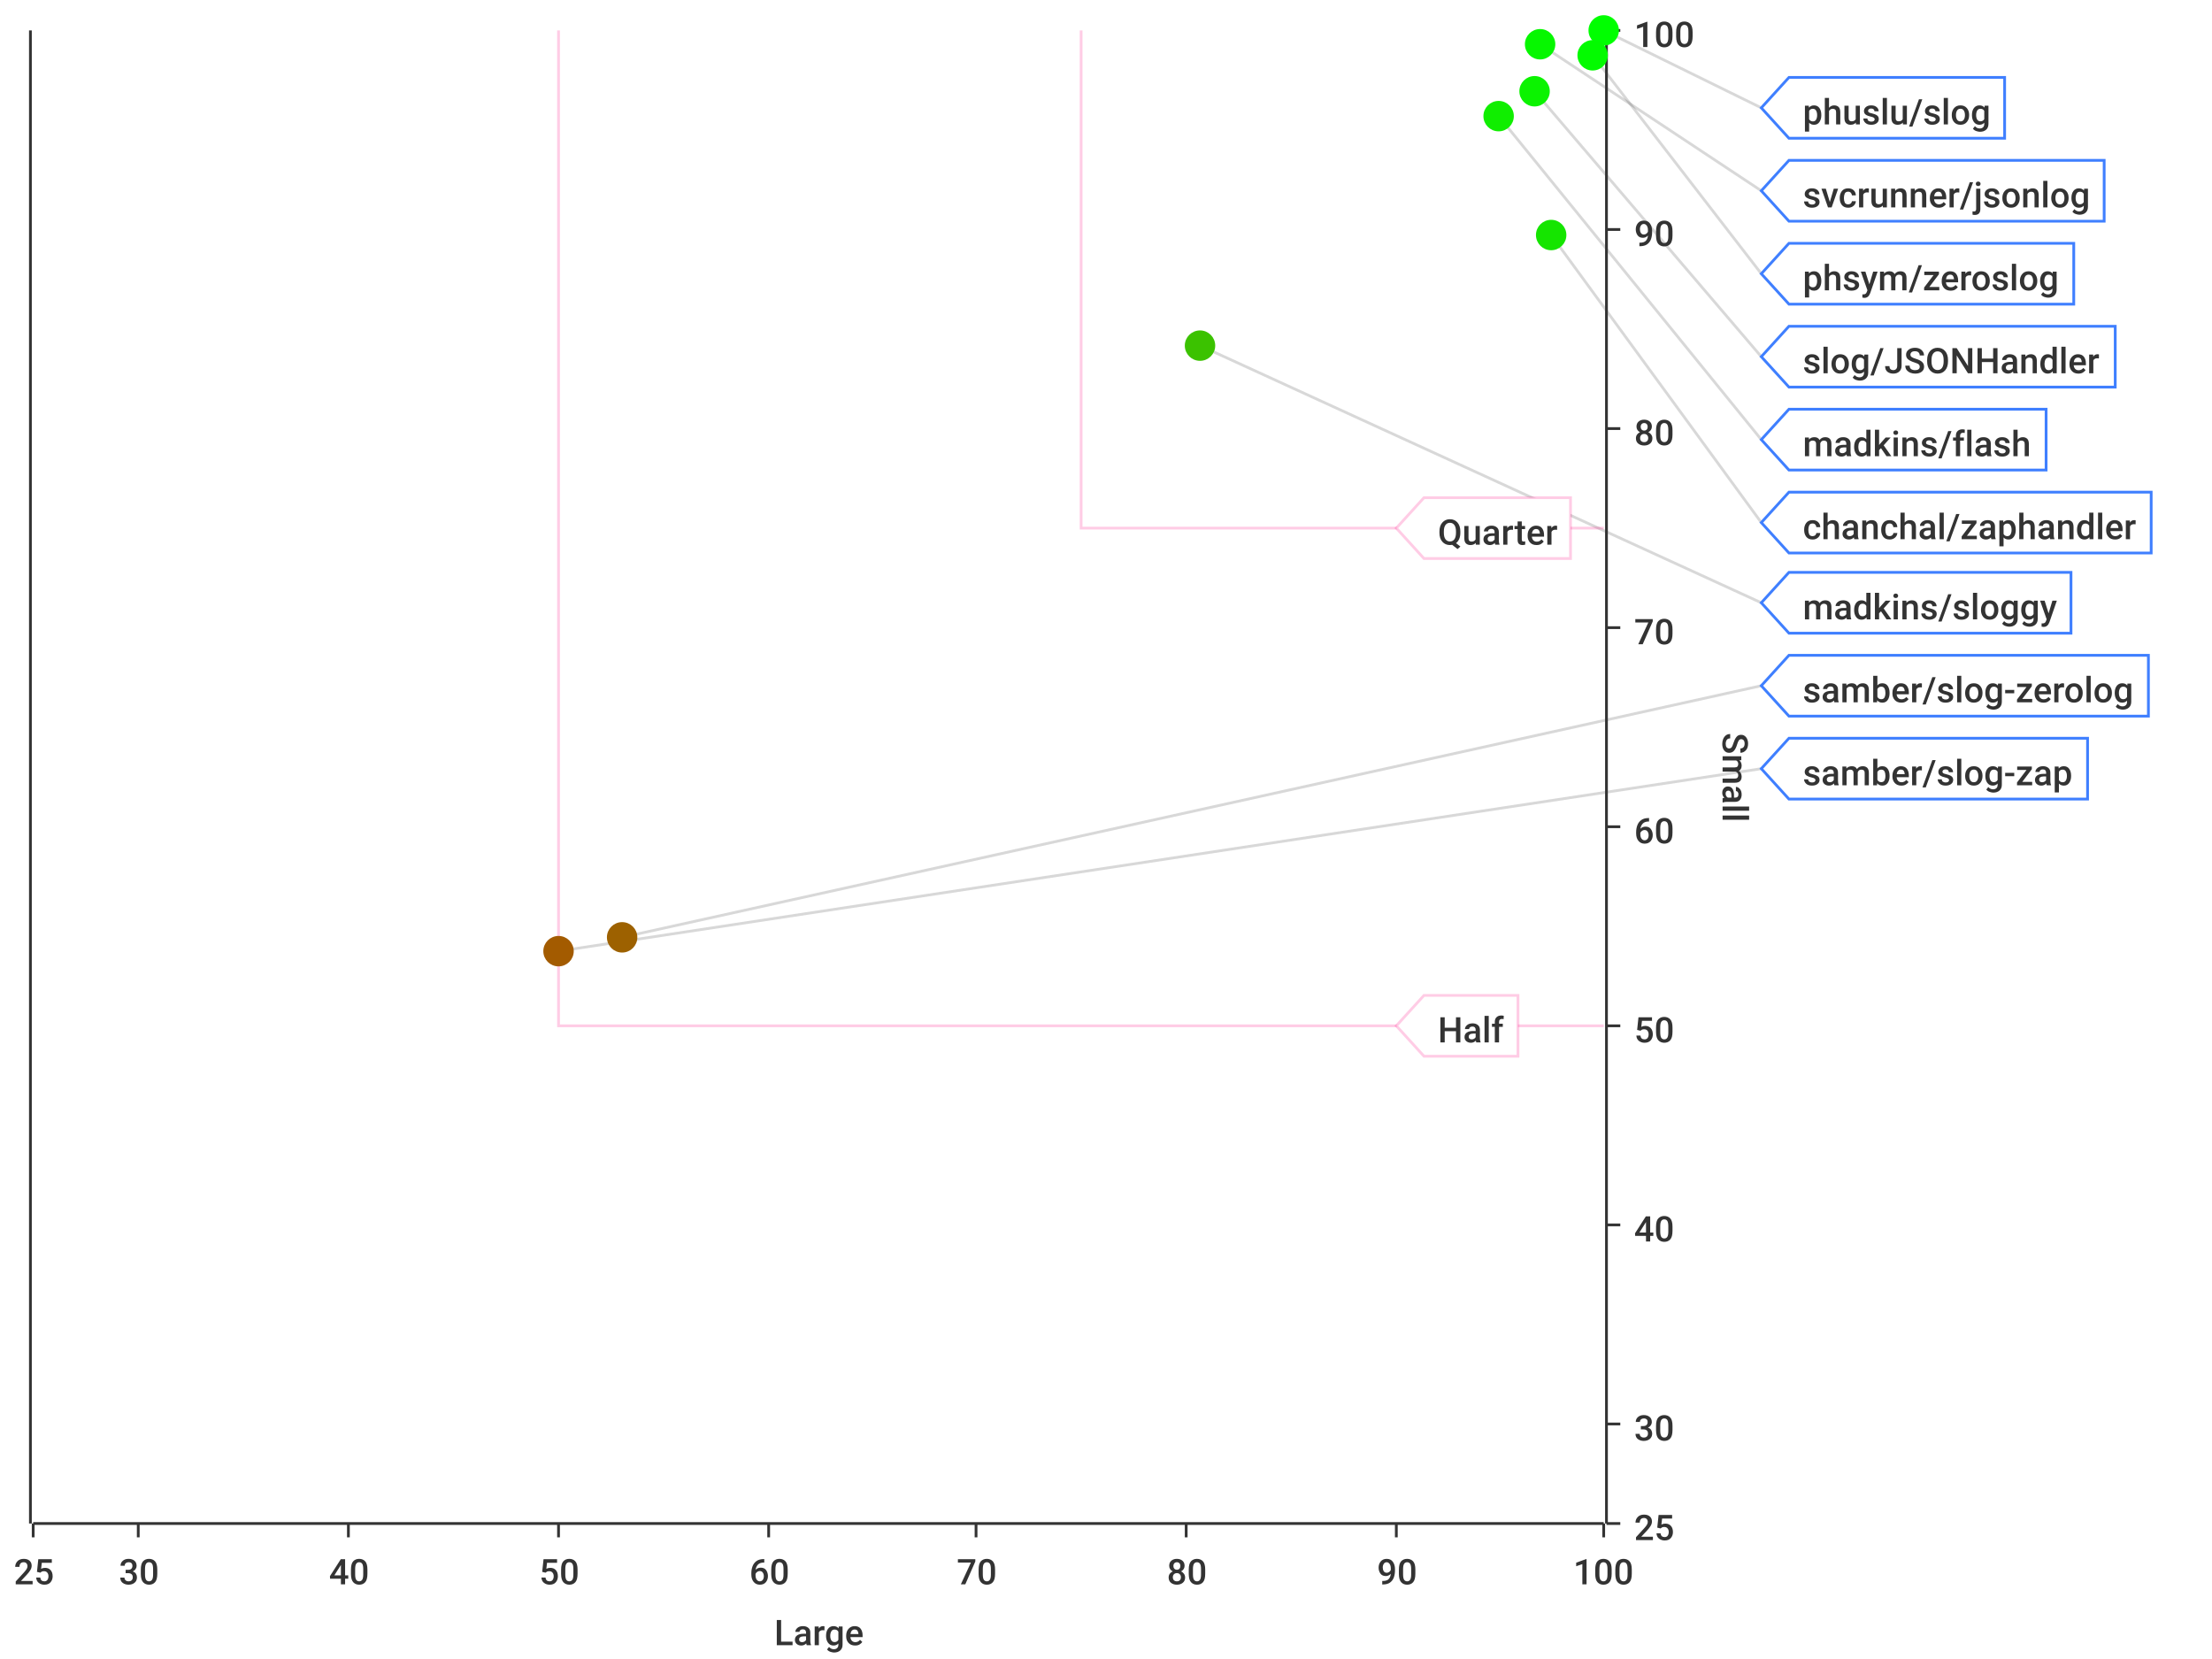
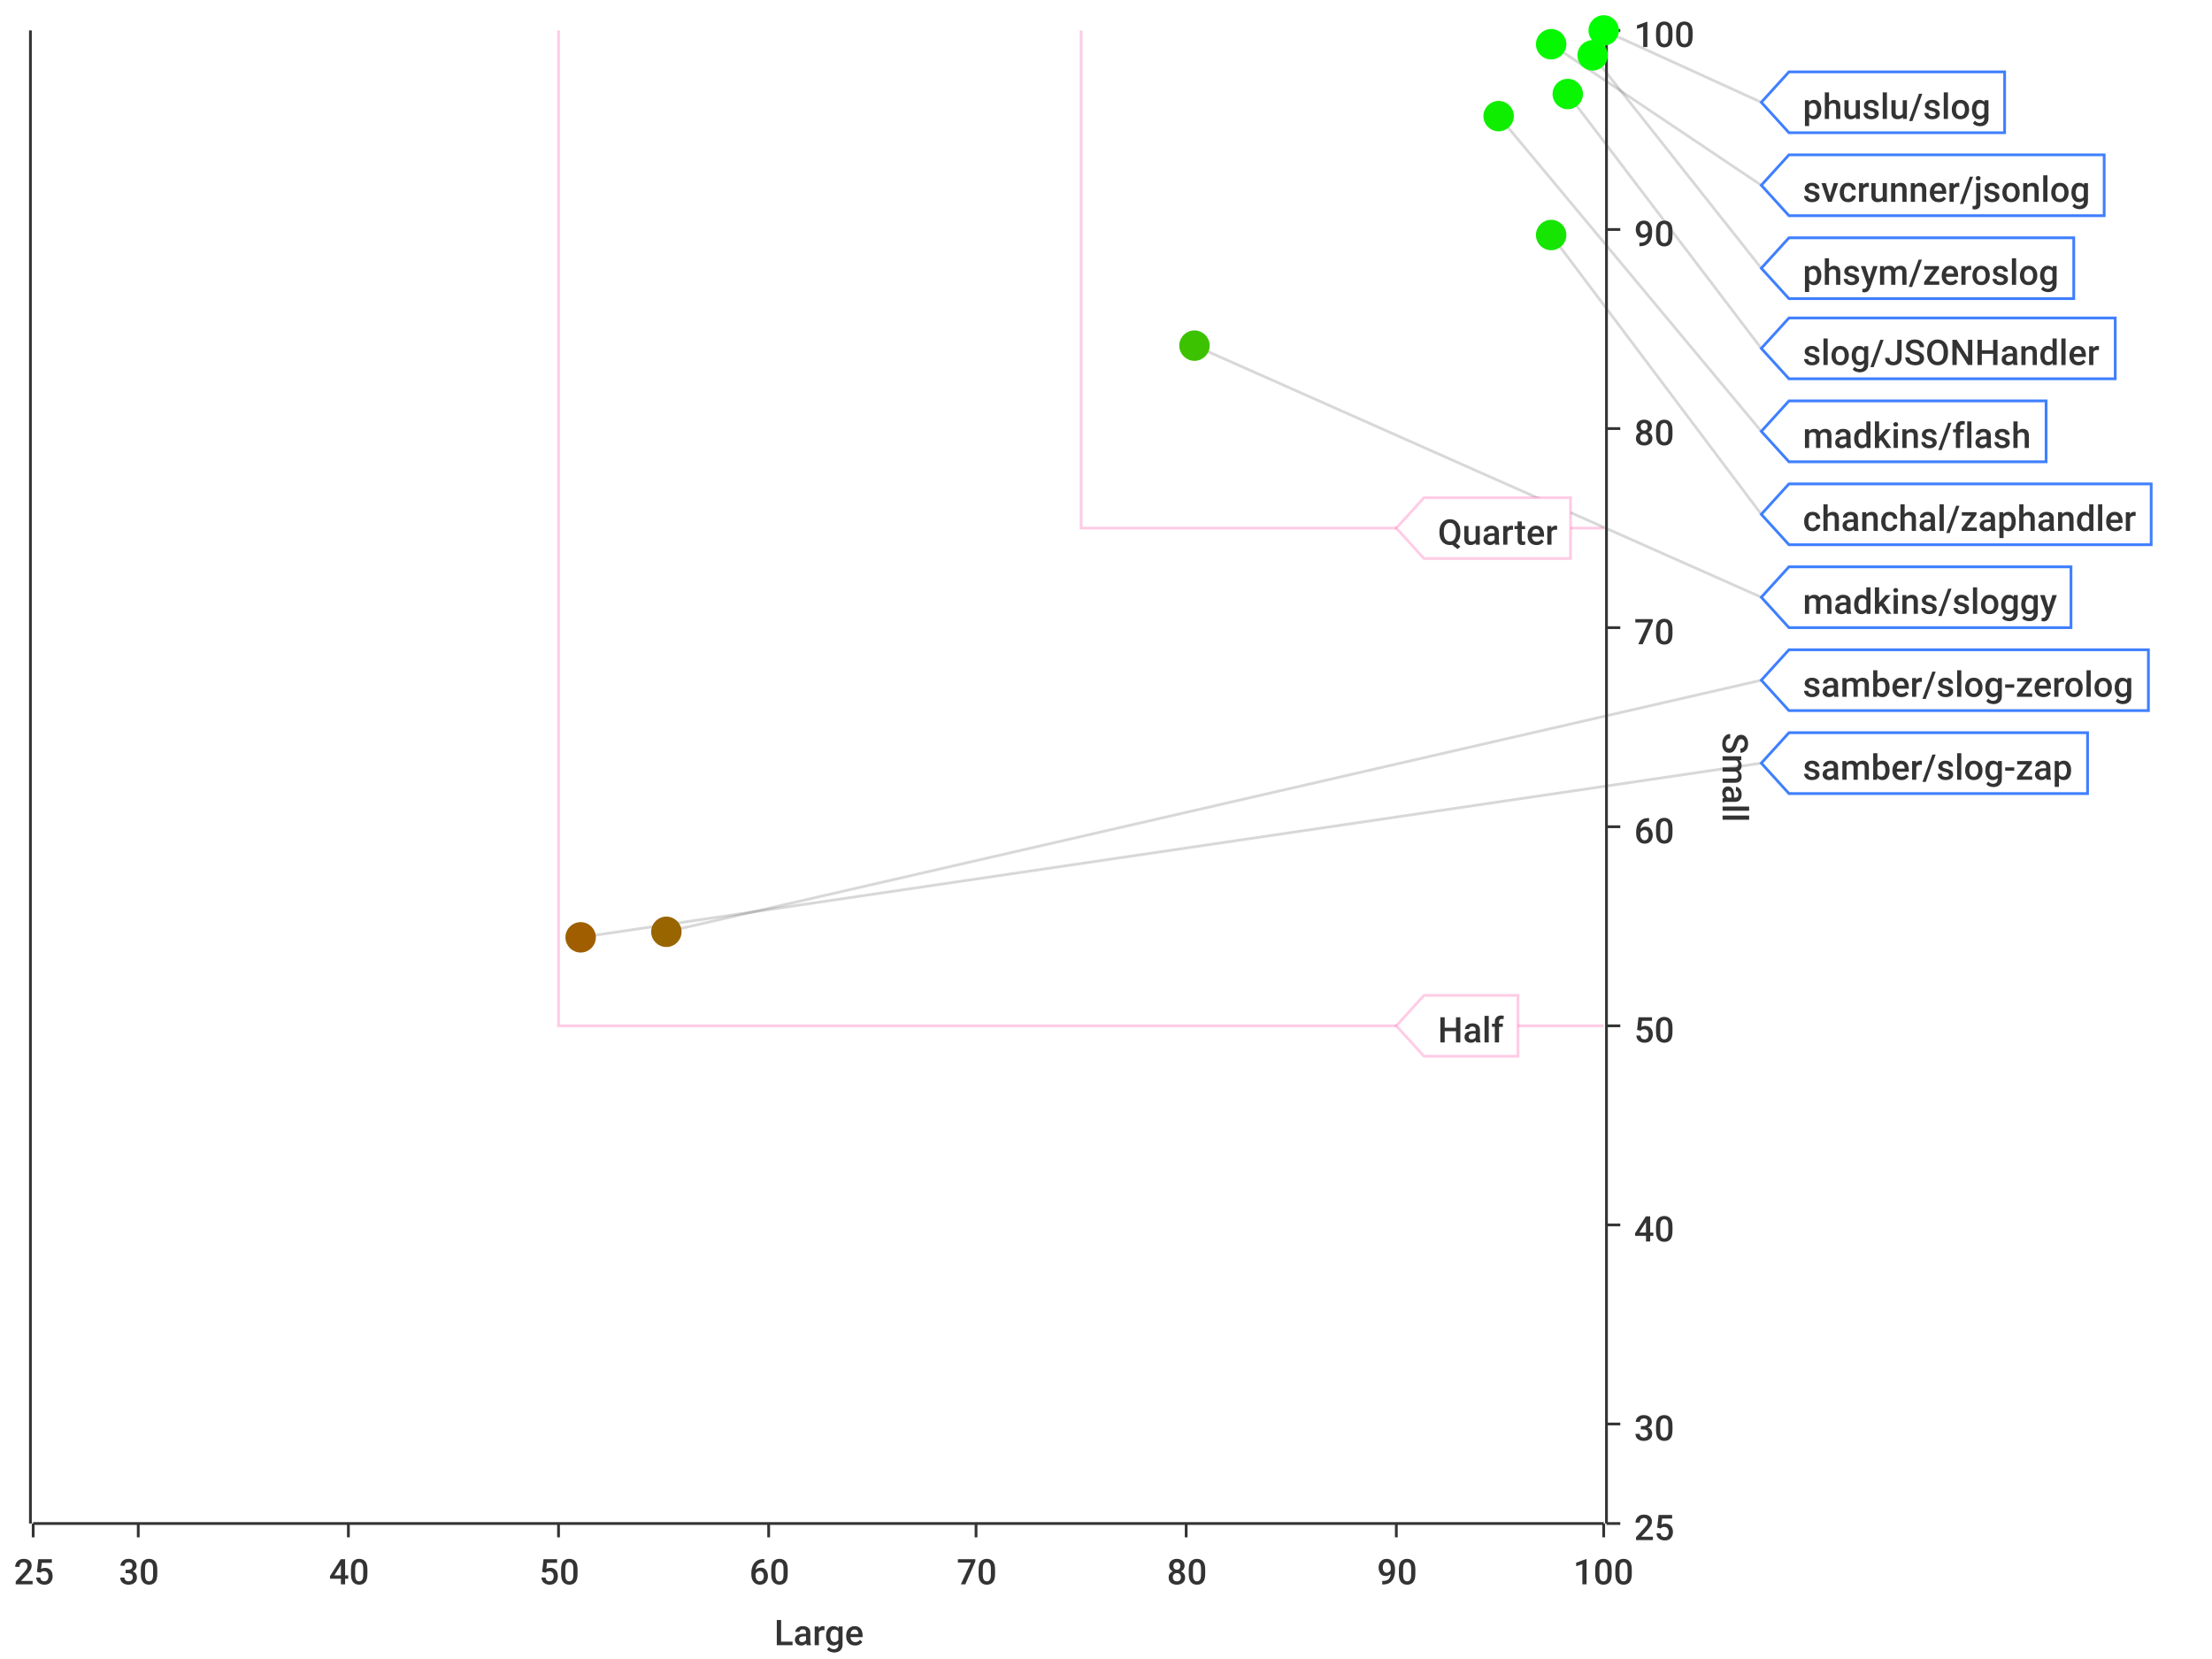
<svg xmlns="http://www.w3.org/2000/svg" width="800" height="600">\n<path d="M 0 0 L 800 0 L 800 600 L 0 600 L 0 0" style="stroke-width:0;stroke:rgba(255,255,255,1.0);fill:rgba(255,255,255,1.0)" />
  <path d="M 12 11 L 580 11 L 580 551 L 12 551 L 12 11" style="stroke-width:0;stroke:rgba(255,255,255,1.0);fill:rgba(255,255,255,1.0)" />
  <path d="M 12 551 L 580 551" style="stroke-width:1;stroke:rgba(51,51,51,1.0);fill:none" />
  <path d="M 12 551 L 12 556" style="stroke-width:1;stroke:rgba(51,51,51,1.0);fill:none" />
  <text x="5" y="573" style="stroke-width:0;stroke:none;fill:rgba(51,51,51,1.0);font-size:12.8px;font-family:'Roboto Medium',sans-serif">25</text>
  <path d="M 50 551 L 50 556" style="stroke-width:1;stroke:rgba(51,51,51,1.0);fill:none" />
  <text x="43" y="573" style="stroke-width:0;stroke:none;fill:rgba(51,51,51,1.0);font-size:12.8px;font-family:'Roboto Medium',sans-serif">30</text>
  <path d="M 126 551 L 126 556" style="stroke-width:1;stroke:rgba(51,51,51,1.0);fill:none" />
  <text x="119" y="573" style="stroke-width:0;stroke:none;fill:rgba(51,51,51,1.0);font-size:12.8px;font-family:'Roboto Medium',sans-serif">40</text>
  <path d="M 202 551 L 202 556" style="stroke-width:1;stroke:rgba(51,51,51,1.0);fill:none" />
  <text x="195" y="573" style="stroke-width:0;stroke:none;fill:rgba(51,51,51,1.0);font-size:12.8px;font-family:'Roboto Medium',sans-serif">50</text>
  <path d="M 278 551 L 278 556" style="stroke-width:1;stroke:rgba(51,51,51,1.0);fill:none" />
  <text x="271" y="573" style="stroke-width:0;stroke:none;fill:rgba(51,51,51,1.0);font-size:12.8px;font-family:'Roboto Medium',sans-serif">60</text>
  <path d="M 353 551 L 353 556" style="stroke-width:1;stroke:rgba(51,51,51,1.0);fill:none" />
  <text x="346" y="573" style="stroke-width:0;stroke:none;fill:rgba(51,51,51,1.0);font-size:12.8px;font-family:'Roboto Medium',sans-serif">70</text>
  <path d="M 429 551 L 429 556" style="stroke-width:1;stroke:rgba(51,51,51,1.0);fill:none" />
  <text x="422" y="573" style="stroke-width:0;stroke:none;fill:rgba(51,51,51,1.0);font-size:12.8px;font-family:'Roboto Medium',sans-serif">80</text>
  <path d="M 505 551 L 505 556" style="stroke-width:1;stroke:rgba(51,51,51,1.0);fill:none" />
  <text x="498" y="573" style="stroke-width:0;stroke:none;fill:rgba(51,51,51,1.0);font-size:12.8px;font-family:'Roboto Medium',sans-serif">90</text>
  <path d="M 580 551 L 580 556" style="stroke-width:1;stroke:rgba(51,51,51,1.0);fill:none" />
  <text x="569" y="573" style="stroke-width:0;stroke:none;fill:rgba(51,51,51,1.0);font-size:12.8px;font-family:'Roboto Medium',sans-serif">100</text>
  <text x="280" y="595" style="stroke-width:0;stroke:none;fill:rgba(51,51,51,1.0);font-size:12.8px;font-family:'Roboto Medium',sans-serif">Large</text>
  <path d="M 50 551 L 50 11" style="stroke-width:0;stroke:none;fill:none" />
  <path d="M 126 551 L 126 11" style="stroke-width:0;stroke:none;fill:none" />
  <path d="M 202 551 L 202 11" style="stroke-width:0;stroke:none;fill:none" />
  <path d="M 278 551 L 278 11" style="stroke-width:0;stroke:none;fill:none" />
  <path d="M 353 551 L 353 11" style="stroke-width:0;stroke:none;fill:none" />
  <path d="M 429 551 L 429 11" style="stroke-width:0;stroke:none;fill:none" />
  <path d="M 505 551 L 505 11" style="stroke-width:0;stroke:none;fill:none" />
  <path d="M 581 551 L 581 11" style="stroke-width:1;stroke:rgba(51,51,51,1.0);fill:none" />
  <path d="M 581 551 L 586 551" style="stroke-width:1;stroke:rgba(51,51,51,1.0);fill:none" />
  <text x="591" y="557" style="stroke-width:0;stroke:none;fill:rgba(51,51,51,1.0);font-size:12.8px;font-family:'Roboto Medium',sans-serif">25</text>
  <path d="M 581 515 L 586 515" style="stroke-width:1;stroke:rgba(51,51,51,1.0);fill:none" />
  <text x="591" y="521" style="stroke-width:0;stroke:none;fill:rgba(51,51,51,1.0);font-size:12.8px;font-family:'Roboto Medium',sans-serif">30</text>
  <path d="M 581 443 L 586 443" style="stroke-width:1;stroke:rgba(51,51,51,1.0);fill:none" />
  <text x="591" y="449" style="stroke-width:0;stroke:none;fill:rgba(51,51,51,1.0);font-size:12.8px;font-family:'Roboto Medium',sans-serif">40</text>
  <path d="M 581 371 L 586 371" style="stroke-width:1;stroke:rgba(51,51,51,1.0);fill:none" />
  <text x="591" y="377" style="stroke-width:0;stroke:none;fill:rgba(51,51,51,1.0);font-size:12.8px;font-family:'Roboto Medium',sans-serif">50</text>
  <path d="M 581 299 L 586 299" style="stroke-width:1;stroke:rgba(51,51,51,1.0);fill:none" />
  <text x="591" y="305" style="stroke-width:0;stroke:none;fill:rgba(51,51,51,1.0);font-size:12.8px;font-family:'Roboto Medium',sans-serif">60</text>
  <path d="M 581 227 L 586 227" style="stroke-width:1;stroke:rgba(51,51,51,1.0);fill:none" />
  <text x="591" y="233" style="stroke-width:0;stroke:none;fill:rgba(51,51,51,1.0);font-size:12.8px;font-family:'Roboto Medium',sans-serif">70</text>
  <path d="M 581 155 L 586 155" style="stroke-width:1;stroke:rgba(51,51,51,1.0);fill:none" />
  <text x="591" y="161" style="stroke-width:0;stroke:none;fill:rgba(51,51,51,1.0);font-size:12.8px;font-family:'Roboto Medium',sans-serif">80</text>
  <path d="M 581 83 L 586 83" style="stroke-width:1;stroke:rgba(51,51,51,1.0);fill:none" />
  <text x="591" y="89" style="stroke-width:0;stroke:none;fill:rgba(51,51,51,1.0);font-size:12.8px;font-family:'Roboto Medium',sans-serif">90</text>
  <path d="M 581 11 L 586 11" style="stroke-width:1;stroke:rgba(51,51,51,1.0);fill:none" />
  <text x="591" y="17" style="stroke-width:0;stroke:none;fill:rgba(51,51,51,1.0);font-size:12.8px;font-family:'Roboto Medium',sans-serif">100</text>
  <text x="623" y="265" style="stroke-width:0;stroke:none;fill:rgba(51,51,51,1.0);font-size:12.8px;font-family:'Roboto Medium',sans-serif" transform="rotate(90.00,623,265)">Small</text>
  <path d="M 12 731 L 580 731" style="stroke-width:0;stroke:none;fill:none" />
  <path d="M 12 515 L 580 515" style="stroke-width:0;stroke:none;fill:none" />
  <path d="M 12 443 L 580 443" style="stroke-width:0;stroke:none;fill:none" />
  <path d="M 12 371 L 580 371" style="stroke-width:0;stroke:none;fill:none" />
  <path d="M 12 299 L 580 299" style="stroke-width:0;stroke:none;fill:none" />
  <path d="M 12 227 L 580 227" style="stroke-width:0;stroke:none;fill:none" />
  <path d="M 12 155 L 580 155" style="stroke-width:0;stroke:none;fill:none" />
  <path d="M 12 83 L 580 83" style="stroke-width:0;stroke:none;fill:none" />
  <path d="M 11 551 L 11 11" style="stroke-width:1;stroke:rgba(51,51,51,1.0);fill:none" />
  <path d="M 11 -9223372036854775257 L 6 -9223372036854775257" style="stroke-width:1;stroke:rgba(51,51,51,1.0);fill:none" />
  <text x="-25" y="-9223372036854775251" style="stroke-width:0;stroke:none;fill:rgba(51,51,51,1.0);font-size:12.8px;font-family:'Roboto Medium',sans-serif">0.00</text>
  <path d="M 11 -9223372036854775257 L 6 -9223372036854775257" style="stroke-width:1;stroke:rgba(51,51,51,1.0);fill:none" />
  <text x="-25" y="-9223372036854775251" style="stroke-width:0;stroke:none;fill:rgba(51,51,51,1.0);font-size:12.8px;font-family:'Roboto Medium',sans-serif">0.00</text>
  <path d="M 11 -9223372036854775257 L 6 -9223372036854775257" style="stroke-width:1;stroke:rgba(51,51,51,1.0);fill:none" />
  <text x="-25" y="-9223372036854775251" style="stroke-width:0;stroke:none;fill:rgba(51,51,51,1.0);font-size:12.8px;font-family:'Roboto Medium',sans-serif">0.00</text>
  <path d="M 11 -9223372036854775257 L 6 -9223372036854775257" style="stroke-width:1;stroke:rgba(51,51,51,1.0);fill:none" />
  <text x="-25" y="-9223372036854775251" style="stroke-width:0;stroke:none;fill:rgba(51,51,51,1.0);font-size:12.8px;font-family:'Roboto Medium',sans-serif">0.00</text>
  <path d="M 11 -9223372036854775257 L 6 -9223372036854775257" style="stroke-width:1;stroke:rgba(51,51,51,1.0);fill:none" />
  <text x="-25" y="-9223372036854775251" style="stroke-width:0;stroke:none;fill:rgba(51,51,51,1.0);font-size:12.8px;font-family:'Roboto Medium',sans-serif">0.00</text>
  <path d="M 11 -9223372036854775257 L 6 -9223372036854775257" style="stroke-width:1;stroke:rgba(51,51,51,1.0);fill:none" />
  <text x="-25" y="-9223372036854775251" style="stroke-width:0;stroke:none;fill:rgba(51,51,51,1.0);font-size:12.8px;font-family:'Roboto Medium',sans-serif">0.00</text>
  <path d="M 11 -9223372036854775257 L 6 -9223372036854775257" style="stroke-width:1;stroke:rgba(51,51,51,1.0);fill:none" />
  <text x="-25" y="-9223372036854775251" style="stroke-width:0;stroke:none;fill:rgba(51,51,51,1.0);font-size:12.8px;font-family:'Roboto Medium',sans-serif">0.00</text>
  <path d="M 11 -9223372036854775257 L 6 -9223372036854775257" style="stroke-width:1;stroke:rgba(51,51,51,1.0);fill:none" />
  <text x="-25" y="-9223372036854775251" style="stroke-width:0;stroke:none;fill:rgba(51,51,51,1.0);font-size:12.8px;font-family:'Roboto Medium',sans-serif">0.00</text>
  <path d="M 11 -9223372036854775257 L 6 -9223372036854775257" style="stroke-width:1;stroke:rgba(51,51,51,1.0);fill:none" />
  <text x="-25" y="-9223372036854775251" style="stroke-width:0;stroke:none;fill:rgba(51,51,51,1.0);font-size:12.8px;font-family:'Roboto Medium',sans-serif">0.00</text>
  <path d="M 11 -9223372036854775257 L 6 -9223372036854775257" style="stroke-width:1;stroke:rgba(51,51,51,1.0);fill:none" />
  <text x="-25" y="-9223372036854775251" style="stroke-width:0;stroke:none;fill:rgba(51,51,51,1.0);font-size:12.8px;font-family:'Roboto Medium',sans-serif">0.00</text>
  <path d="M 11 -9223372036854775257 L 6 -9223372036854775257" style="stroke-width:1;stroke:rgba(51,51,51,1.0);fill:none" />
  <text x="-25" y="-9223372036854775251" style="stroke-width:0;stroke:none;fill:rgba(51,51,51,1.0);font-size:12.8px;font-family:'Roboto Medium',sans-serif">0.00</text>
  <path d="M 11 -9223372036854775257 L 6 -9223372036854775257" style="stroke-width:1;stroke:rgba(51,51,51,1.0);fill:none" />
  <text x="-25" y="-9223372036854775251" style="stroke-width:0;stroke:none;fill:rgba(51,51,51,1.0);font-size:12.8px;font-family:'Roboto Medium',sans-serif">0.00</text>
  <path d="M 11 -9223372036854775257 L 6 -9223372036854775257" style="stroke-width:1;stroke:rgba(51,51,51,1.0);fill:none" />
  <text x="-25" y="-9223372036854775251" style="stroke-width:0;stroke:none;fill:rgba(51,51,51,1.0);font-size:12.8px;font-family:'Roboto Medium',sans-serif">0.00</text>
  <path d="M 11 -9223372036854775257 L 6 -9223372036854775257" style="stroke-width:1;stroke:rgba(51,51,51,1.0);fill:none" />
  <text x="-25" y="-9223372036854775251" style="stroke-width:0;stroke:none;fill:rgba(51,51,51,1.0);font-size:12.8px;font-family:'Roboto Medium',sans-serif">0.00</text>
  <path d="M 11 -9223372036854775257 L 6 -9223372036854775257" style="stroke-width:1;stroke:rgba(51,51,51,1.0);fill:none" />
  <text x="-25" y="-9223372036854775251" style="stroke-width:0;stroke:none;fill:rgba(51,51,51,1.0);font-size:12.8px;font-family:'Roboto Medium',sans-serif">0.00</text>
  <path d="M 12 -9223372036854775257 L 580 -9223372036854775257" style="stroke-width:0;stroke:none;fill:none" />
  <path d="M 12 -9223372036854775257 L 580 -9223372036854775257" style="stroke-width:0;stroke:none;fill:none" />
  <path d="M 12 -9223372036854775257 L 580 -9223372036854775257" style="stroke-width:0;stroke:none;fill:none" />
  <path d="M 12 -9223372036854775257 L 580 -9223372036854775257" style="stroke-width:0;stroke:none;fill:none" />
  <path d="M 12 -9223372036854775257 L 580 -9223372036854775257" style="stroke-width:0;stroke:none;fill:none" />
  <path d="M 12 -9223372036854775257 L 580 -9223372036854775257" style="stroke-width:0;stroke:none;fill:none" />
  <path d="M 12 -9223372036854775257 L 580 -9223372036854775257" style="stroke-width:0;stroke:none;fill:none" />
  <path d="M 12 -9223372036854775257 L 580 -9223372036854775257" style="stroke-width:0;stroke:none;fill:none" />
  <path d="M 12 -9223372036854775257 L 580 -9223372036854775257" style="stroke-width:0;stroke:none;fill:none" />
  <path d="M 12 -9223372036854775257 L 580 -9223372036854775257" style="stroke-width:0;stroke:none;fill:none" />
  <path d="M 12 -9223372036854775257 L 580 -9223372036854775257" style="stroke-width:0;stroke:none;fill:none" />
  <path d="M 12 -9223372036854775257 L 580 -9223372036854775257" style="stroke-width:0;stroke:none;fill:none" />
  <path d="M 12 -9223372036854775257 L 580 -9223372036854775257" style="stroke-width:0;stroke:none;fill:none" />
  <path d="M 12 -9223372036854775257 L 580 -9223372036854775257" style="stroke-width:0;stroke:none;fill:none" />
-   <path d="M 580 11 L 637 39" style="stroke-width:1;stroke:rgba(63,63,63,0.2);fill:none" />
-   <path d="M 557 16 L 637 69" style="stroke-width:1;stroke:rgba(63,63,63,0.2);fill:none" />
-   <path d="M 576 20 L 637 99" style="stroke-width:1;stroke:rgba(63,63,63,0.2);fill:none" />
-   <path d="M 555 33 L 637 129" style="stroke-width:1;stroke:rgba(63,63,63,0.2);fill:none" />
-   <path d="M 542 42 L 637 159" style="stroke-width:1;stroke:rgba(63,63,63,0.2);fill:none" />
-   <path d="M 561 85 L 637 189" style="stroke-width:1;stroke:rgba(63,63,63,0.2);fill:none" />
-   <path d="M 434 125 L 637 218" style="stroke-width:1;stroke:rgba(63,63,63,0.2);fill:none" />
-   <path d="M 225 339 L 637 248" style="stroke-width:1;stroke:rgba(63,63,63,0.2);fill:none" />
-   <path d="M 202 344 L 637 278" style="stroke-width:1;stroke:rgba(63,63,63,0.2);fill:none" />
+   <path d="M 580 11 L 637 37" style="stroke-width:1;stroke:rgba(63,63,63,0.2);fill:none" />
+   <path d="M 561 16 L 637 67" style="stroke-width:1;stroke:rgba(63,63,63,0.2);fill:none" />
+   <path d="M 576 20 L 637 97" style="stroke-width:1;stroke:rgba(63,63,63,0.2);fill:none" />
+   <path d="M 567 34 L 637 126" style="stroke-width:1;stroke:rgba(63,63,63,0.2);fill:none" />
+   <path d="M 542 42 L 637 156" style="stroke-width:1;stroke:rgba(63,63,63,0.2);fill:none" />
+   <path d="M 561 85 L 637 186" style="stroke-width:1;stroke:rgba(63,63,63,0.2);fill:none" />
+   <path d="M 432 125 L 637 216" style="stroke-width:1;stroke:rgba(63,63,63,0.2);fill:none" />
+   <path d="M 241 337 L 637 246" style="stroke-width:1;stroke:rgba(63,63,63,0.2);fill:none" />
+   <path d="M 210 339 L 637 276" style="stroke-width:1;stroke:rgba(63,63,63,0.2);fill:none" />
  <path d="M 202 11 L 202 371 L 580 371" style="stroke-width:1;stroke:rgba(255,0,127,0.2);fill:none" />
  <path d="M 391 11 L 391 191 L 580 191" style="stroke-width:1;stroke:rgba(255,0,127,0.2);fill:none" />
  <path d="M 505 371 L 515 360 L 549 360 L 549 382 L 515 382 L 505 371 Z" style="stroke-width:1;stroke:rgba(255,0,127,0.2);fill:rgba(255,255,255,1.0)" />
  <text x="520" y="377" style="stroke-width:0;stroke:none;fill:rgba(51,51,51,1.0);font-size:12.8px;font-family:'Roboto Medium',sans-serif">Half</text>
  <path d="M 505 191 L 515 180 L 568 180 L 568 202 L 515 202 L 505 191 Z" style="stroke-width:1;stroke:rgba(255,0,127,0.2);fill:rgba(255,255,255,1.0)" />
  <text x="520" y="197" style="stroke-width:0;stroke:none;fill:rgba(51,51,51,1.0);font-size:12.8px;font-family:'Roboto Medium',sans-serif">Quarter</text>
  <circle cx="580" cy="11" r="5" style="stroke-width:1;stroke:rgba(0,255,0,1.0);fill:rgba(0,255,0,1.0)" />
  <path d="" style="stroke-width:1;stroke:rgba(0,255,0,1.0);fill:rgba(0,255,0,1.0)" />
-   <circle cx="557" cy="16" r="5" style="stroke-width:1;stroke:rgba(6,247,0,1.0);fill:rgba(6,247,0,1.0)" />
-   <path d="" style="stroke-width:1;stroke:rgba(6,247,0,1.0);fill:rgba(6,247,0,1.0)" />
+   <circle cx="561" cy="16" r="5" style="stroke-width:1;stroke:rgba(5,248,0,1.0);fill:rgba(5,248,0,1.0)" />
+   <path d="" style="stroke-width:1;stroke:rgba(5,248,0,1.0);fill:rgba(5,248,0,1.0)" />
  <circle cx="576" cy="20" r="5" style="stroke-width:1;stroke:rgba(3,251,0,1.0);fill:rgba(3,251,0,1.0)" />
  <path d="" style="stroke-width:1;stroke:rgba(3,251,0,1.0);fill:rgba(3,251,0,1.0)" />
-   <circle cx="555" cy="33" r="5" style="stroke-width:1;stroke:rgba(11,243,0,1.0);fill:rgba(11,243,0,1.0)" />
-   <path d="" style="stroke-width:1;stroke:rgba(11,243,0,1.0);fill:rgba(11,243,0,1.0)" />
+   <circle cx="567" cy="34" r="5" style="stroke-width:1;stroke:rgba(8,246,0,1.0);fill:rgba(8,246,0,1.0)" />
+   <path d="" style="stroke-width:1;stroke:rgba(8,246,0,1.0);fill:rgba(8,246,0,1.0)" />
  <circle cx="542" cy="42" r="5" style="stroke-width:1;stroke:rgba(16,238,0,1.0);fill:rgba(16,238,0,1.0)" />
  <path d="" style="stroke-width:1;stroke:rgba(16,238,0,1.0);fill:rgba(16,238,0,1.0)" />
  <circle cx="561" cy="85" r="5" style="stroke-width:1;stroke:rgba(21,229,0,1.0);fill:rgba(21,229,0,1.0)" />
  <path d="" style="stroke-width:1;stroke:rgba(21,229,0,1.0);fill:rgba(21,229,0,1.0)" />
-   <circle cx="434" cy="125" r="5" style="stroke-width:1;stroke:rgba(59,194,0,1.0);fill:rgba(59,194,0,1.0)" />
-   <path d="" style="stroke-width:1;stroke:rgba(59,194,0,1.0);fill:rgba(59,194,0,1.0)" />
-   <circle cx="225" cy="339" r="5" style="stroke-width:1;stroke:rgba(157,97,0,1.0);fill:rgba(157,97,0,1.0)" />
-   <path d="" style="stroke-width:1;stroke:rgba(157,97,0,1.0);fill:rgba(157,97,0,1.0)" />
-   <circle cx="202" cy="344" r="5" style="stroke-width:1;stroke:rgba(163,91,0,1.0);fill:rgba(163,91,0,1.0)" />
-   <path d="" style="stroke-width:1;stroke:rgba(163,91,0,1.0);fill:rgba(163,91,0,1.0)" />
-   <path d="M 637 39 L 647 28 L 725 28 L 725 50 L 647 50 L 637 39 Z" style="stroke-width:1;stroke:rgba(63,127,255,1.0);fill:rgba(255,255,255,1.0)" />
-   <text x="652" y="45" style="stroke-width:0;stroke:none;fill:rgba(51,51,51,1.0);font-size:12.8px;font-family:'Roboto Medium',sans-serif">phuslu/slog</text>
-   <path d="M 637 69 L 647 58 L 761 58 L 761 80 L 647 80 L 637 69 Z" style="stroke-width:1;stroke:rgba(63,127,255,1.0);fill:rgba(255,255,255,1.0)" />
-   <text x="652" y="75" style="stroke-width:0;stroke:none;fill:rgba(51,51,51,1.0);font-size:12.8px;font-family:'Roboto Medium',sans-serif">svcrunner/jsonlog</text>
-   <path d="M 637 99 L 647 88 L 750 88 L 750 110 L 647 110 L 637 99 Z" style="stroke-width:1;stroke:rgba(63,127,255,1.0);fill:rgba(255,255,255,1.0)" />
-   <text x="652" y="105" style="stroke-width:0;stroke:none;fill:rgba(51,51,51,1.0);font-size:12.8px;font-family:'Roboto Medium',sans-serif">phsym/zeroslog</text>
-   <path d="M 637 129 L 647 118 L 765 118 L 765 140 L 647 140 L 637 129 Z" style="stroke-width:1;stroke:rgba(63,127,255,1.0);fill:rgba(255,255,255,1.0)" />
-   <text x="652" y="135" style="stroke-width:0;stroke:none;fill:rgba(51,51,51,1.0);font-size:12.8px;font-family:'Roboto Medium',sans-serif">slog/JSONHandler</text>
-   <path d="M 637 159 L 647 148 L 740 148 L 740 170 L 647 170 L 637 159 Z" style="stroke-width:1;stroke:rgba(63,127,255,1.0);fill:rgba(255,255,255,1.0)" />
-   <text x="652" y="165" style="stroke-width:0;stroke:none;fill:rgba(51,51,51,1.0);font-size:12.8px;font-family:'Roboto Medium',sans-serif">madkins/flash</text>
-   <path d="M 637 189 L 647 178 L 778 178 L 778 200 L 647 200 L 637 189 Z" style="stroke-width:1;stroke:rgba(63,127,255,1.0);fill:rgba(255,255,255,1.0)" />
-   <text x="652" y="195" style="stroke-width:0;stroke:none;fill:rgba(51,51,51,1.0);font-size:12.8px;font-family:'Roboto Medium',sans-serif">chanchal/zaphandler</text>
-   <path d="M 637 218 L 647 207 L 749 207 L 749 229 L 647 229 L 637 218 Z" style="stroke-width:1;stroke:rgba(63,127,255,1.0);fill:rgba(255,255,255,1.0)" />
-   <text x="652" y="224" style="stroke-width:0;stroke:none;fill:rgba(51,51,51,1.0);font-size:12.8px;font-family:'Roboto Medium',sans-serif">madkins/sloggy</text>
-   <path d="M 637 248 L 647 237 L 777 237 L 777 259 L 647 259 L 637 248 Z" style="stroke-width:1;stroke:rgba(63,127,255,1.0);fill:rgba(255,255,255,1.0)" />
-   <text x="652" y="254" style="stroke-width:0;stroke:none;fill:rgba(51,51,51,1.0);font-size:12.8px;font-family:'Roboto Medium',sans-serif">samber/slog-zerolog</text>
-   <path d="M 637 278 L 647 267 L 755 267 L 755 289 L 647 289 L 637 278 Z" style="stroke-width:1;stroke:rgba(63,127,255,1.0);fill:rgba(255,255,255,1.0)" />
-   <text x="652" y="284" style="stroke-width:0;stroke:none;fill:rgba(51,51,51,1.0);font-size:12.8px;font-family:'Roboto Medium',sans-serif">samber/slog-zap</text>
+   <circle cx="432" cy="125" r="5" style="stroke-width:1;stroke:rgba(60,194,0,1.0);fill:rgba(60,194,0,1.0)" />
+   <path d="" style="stroke-width:1;stroke:rgba(60,194,0,1.0);fill:rgba(60,194,0,1.0)" />
+   <circle cx="241" cy="337" r="5" style="stroke-width:1;stroke:rgba(153,101,0,1.0);fill:rgba(153,101,0,1.0)" />
+   <path d="" style="stroke-width:1;stroke:rgba(153,101,0,1.0);fill:rgba(153,101,0,1.0)" />
+   <circle cx="210" cy="339" r="5" style="stroke-width:1;stroke:rgba(160,94,0,1.0);fill:rgba(160,94,0,1.0)" />
+   <path d="" style="stroke-width:1;stroke:rgba(160,94,0,1.0);fill:rgba(160,94,0,1.0)" />
+   <path d="M 637 37 L 647 26 L 725 26 L 725 48 L 647 48 L 637 37 Z" style="stroke-width:1;stroke:rgba(63,127,255,1.0);fill:rgba(255,255,255,1.0)" />
+   <text x="652" y="43" style="stroke-width:0;stroke:none;fill:rgba(51,51,51,1.0);font-size:12.8px;font-family:'Roboto Medium',sans-serif">phuslu/slog</text>
+   <path d="M 637 67 L 647 56 L 761 56 L 761 78 L 647 78 L 637 67 Z" style="stroke-width:1;stroke:rgba(63,127,255,1.0);fill:rgba(255,255,255,1.0)" />
+   <text x="652" y="73" style="stroke-width:0;stroke:none;fill:rgba(51,51,51,1.0);font-size:12.8px;font-family:'Roboto Medium',sans-serif">svcrunner/jsonlog</text>
+   <path d="M 637 97 L 647 86 L 750 86 L 750 108 L 647 108 L 637 97 Z" style="stroke-width:1;stroke:rgba(63,127,255,1.0);fill:rgba(255,255,255,1.0)" />
+   <text x="652" y="103" style="stroke-width:0;stroke:none;fill:rgba(51,51,51,1.0);font-size:12.8px;font-family:'Roboto Medium',sans-serif">phsym/zeroslog</text>
+   <path d="M 637 126 L 647 115 L 765 115 L 765 137 L 647 137 L 637 126 Z" style="stroke-width:1;stroke:rgba(63,127,255,1.0);fill:rgba(255,255,255,1.0)" />
+   <text x="652" y="132" style="stroke-width:0;stroke:none;fill:rgba(51,51,51,1.0);font-size:12.8px;font-family:'Roboto Medium',sans-serif">slog/JSONHandler</text>
+   <path d="M 637 156 L 647 145 L 740 145 L 740 167 L 647 167 L 637 156 Z" style="stroke-width:1;stroke:rgba(63,127,255,1.0);fill:rgba(255,255,255,1.0)" />
+   <text x="652" y="162" style="stroke-width:0;stroke:none;fill:rgba(51,51,51,1.0);font-size:12.8px;font-family:'Roboto Medium',sans-serif">madkins/flash</text>
+   <path d="M 637 186 L 647 175 L 778 175 L 778 197 L 647 197 L 637 186 Z" style="stroke-width:1;stroke:rgba(63,127,255,1.0);fill:rgba(255,255,255,1.0)" />
+   <text x="652" y="192" style="stroke-width:0;stroke:none;fill:rgba(51,51,51,1.0);font-size:12.8px;font-family:'Roboto Medium',sans-serif">chanchal/zaphandler</text>
+   <path d="M 637 216 L 647 205 L 749 205 L 749 227 L 647 227 L 637 216 Z" style="stroke-width:1;stroke:rgba(63,127,255,1.0);fill:rgba(255,255,255,1.0)" />
+   <text x="652" y="222" style="stroke-width:0;stroke:none;fill:rgba(51,51,51,1.0);font-size:12.8px;font-family:'Roboto Medium',sans-serif">madkins/sloggy</text>
+   <path d="M 637 246 L 647 235 L 777 235 L 777 257 L 647 257 L 637 246 Z" style="stroke-width:1;stroke:rgba(63,127,255,1.0);fill:rgba(255,255,255,1.0)" />
+   <text x="652" y="252" style="stroke-width:0;stroke:none;fill:rgba(51,51,51,1.0);font-size:12.8px;font-family:'Roboto Medium',sans-serif">samber/slog-zerolog</text>
+   <path d="M 637 276 L 647 265 L 755 265 L 755 287 L 647 287 L 637 276 Z" style="stroke-width:1;stroke:rgba(63,127,255,1.0);fill:rgba(255,255,255,1.0)" />
+   <text x="652" y="282" style="stroke-width:0;stroke:none;fill:rgba(51,51,51,1.0);font-size:12.8px;font-family:'Roboto Medium',sans-serif">samber/slog-zap</text>
</svg>
